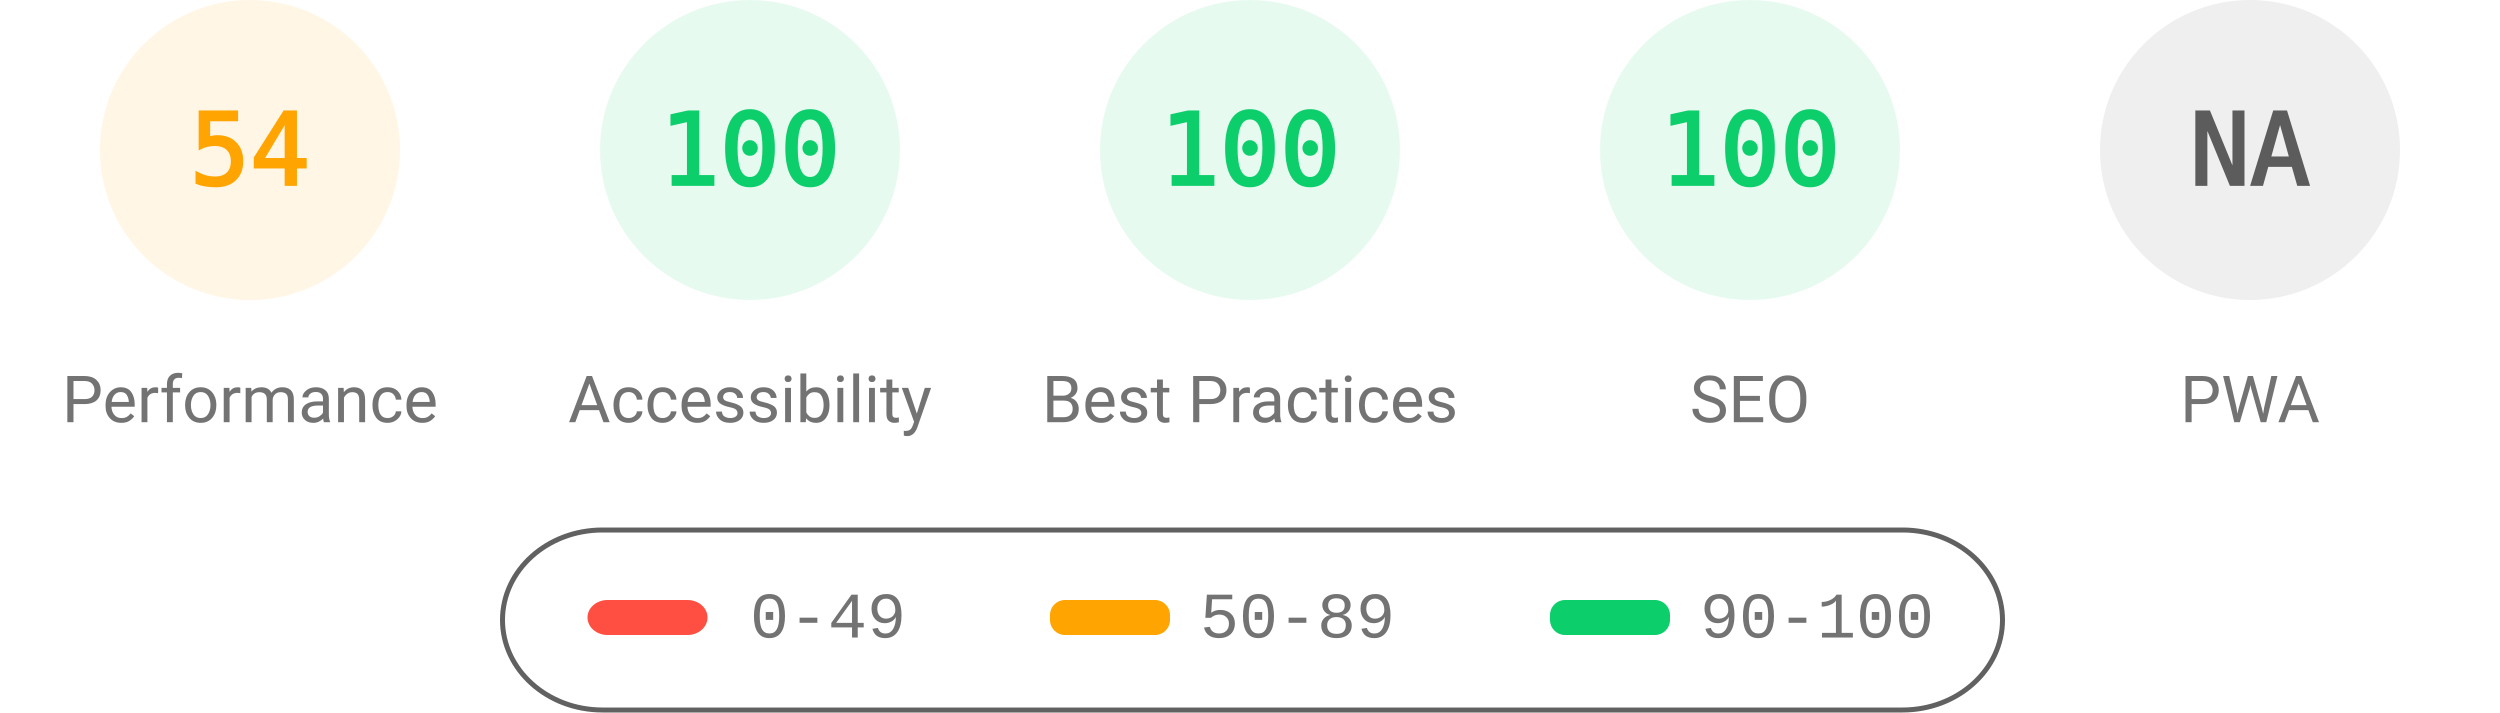
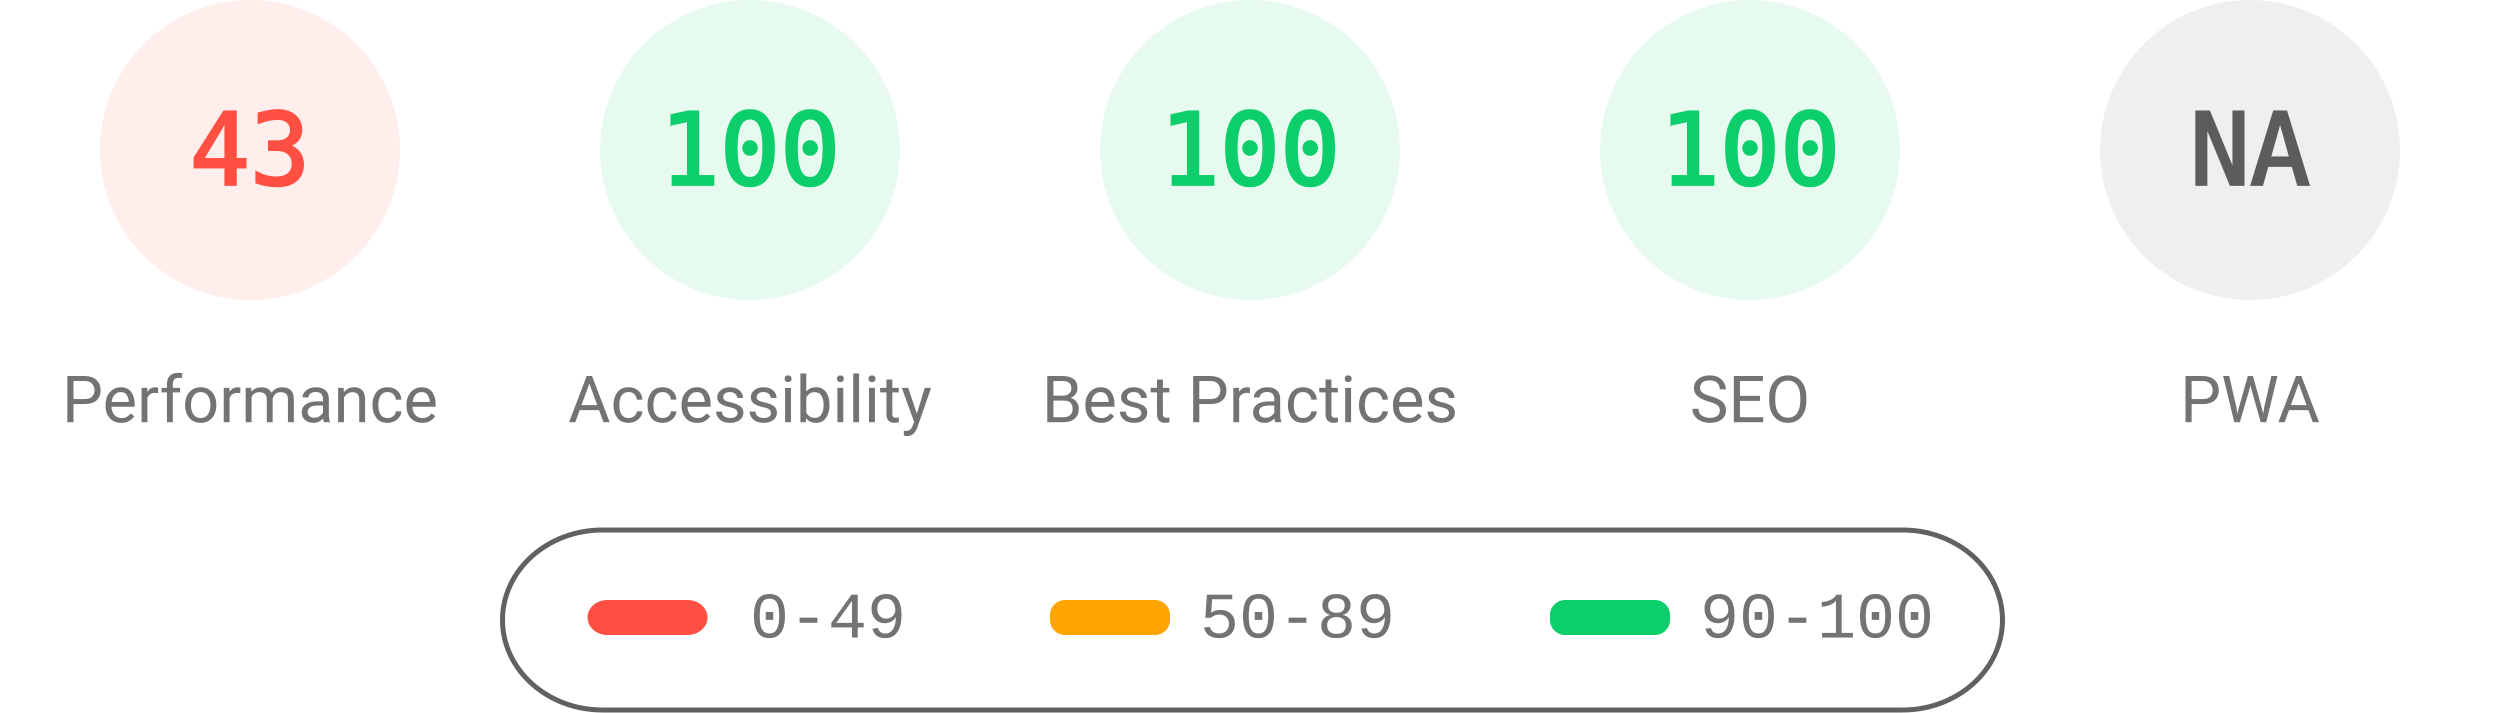
<svg xmlns="http://www.w3.org/2000/svg" fill="none" width="1000" height="285">
  <style>.gauge-base{opacity:.1}.gauge-arc{fill:none;animation-delay:250ms;stroke-linecap:round;transform:rotate(-90deg);transform-origin:100px 60px;animation:load-gauge 1s ease forwards}.guage-text{font-size:40px;font-family:monospace;text-align:center}.guage-red{color:#ff4e42;fill:#ff4e42;stroke:#ff4e42}.guage-orange{color:#ffa400;fill:#ffa400;stroke:#ffa400}.guage-green{color:#0cce6b;fill:#0cce6b;stroke:#0cce6b}.guage-undefined{color:#5c5c5c;fill:#5c5c5c;stroke:#5c5c5c}.guage-title{color:#737373;fill:#737373;stroke:none;font-size:26px;line-height:26px;font-family:Roboto,Halvetica,Arial,sans-serif}@keyframes load-gauge{from{stroke-dasharray:0 352.858}}</style>
-   <svg class="guage-div guage-perf guage-orange" viewBox="0 0 200 200" width="200" height="200">
+   <svg class="guage-div guage-perf guage-red" viewBox="0 0 200 200" width="200" height="200">
    <circle class="gauge-base" r="56" cx="100" cy="60" stroke-width="8" />
-     <circle class="gauge-arc guage-arc-1" r="56" cx="100" cy="60" stroke-width="8" style="stroke-dasharray:190.003,351.858" />
-     <text class="guage-text" x="100" y="60" alignment-baseline="central" dominant-baseline="central" text-anchor="middle">54</text>
+     <circle class="gauge-arc guage-arc-1" r="56" cx="100" cy="60" stroke-width="8" style="stroke-dasharray:151.299,351.858" />
+     <text class="guage-text" x="100" y="60" alignment-baseline="central" dominant-baseline="central" text-anchor="middle">43</text>
    <text class="guage-title" x="100" y="160" alignment-baseline="central" dominant-baseline="central" text-anchor="middle">Performance</text>
  </svg>
  <svg class="guage-div guage-acc guage-green" viewBox="0 0 200 200" width="200" height="200" x="200">
    <circle class="gauge-base" r="56" cx="100" cy="60" stroke-width="8" />
    <circle class="gauge-arc guage-arc-2" r="56" cx="100" cy="60" stroke-width="8" style="stroke-dasharray:351.858,351.858" />
    <text class="guage-text" x="100" y="60" alignment-baseline="central" dominant-baseline="central" text-anchor="middle">100</text>
    <text class="guage-title" x="100" y="160" alignment-baseline="central" dominant-baseline="central" text-anchor="middle">Accessibility</text>
  </svg>
  <svg class="guage-div guage-best guage-green" viewBox="0 0 200 200" width="200" height="200" x="400">
    <circle class="gauge-base" r="56" cx="100" cy="60" stroke-width="8" />
    <circle class="gauge-arc guage-arc-3" r="56" cx="100" cy="60" stroke-width="8" style="stroke-dasharray:351.858,351.858" />
    <text class="guage-text" x="100" y="60" alignment-baseline="central" dominant-baseline="central" text-anchor="middle">100</text>
    <text class="guage-title" x="100" y="160" alignment-baseline="central" dominant-baseline="central" text-anchor="middle">Best Practices</text>
  </svg>
  <svg class="guage-div guage-seo guage-green" viewBox="0 0 200 200" width="200" height="200" x="600">
    <circle class="gauge-base" r="56" cx="100" cy="60" stroke-width="8" />
    <circle class="gauge-arc guage-arc-4" r="56" cx="100" cy="60" stroke-width="8" style="stroke-dasharray:351.858,351.858" />
    <text class="guage-text" x="100" y="60" alignment-baseline="central" dominant-baseline="central" text-anchor="middle">100</text>
    <text class="guage-title" x="100" y="160" alignment-baseline="central" dominant-baseline="central" text-anchor="middle">SEO</text>
  </svg>
  <svg class="guage-div guage-pwa guage-undefined" viewBox="0 0 200 200" width="200" height="200" x="800">
    <circle class="gauge-base" r="56" cx="100" cy="60" stroke-width="8" />
    <circle class="gauge-arc guage-arc-4" r="56" cx="100" cy="60" stroke-width="8" style="stroke-dasharray:351.858,351.858" />
    <text class="guage-text" x="100" y="60" alignment-baseline="central" dominant-baseline="central" text-anchor="middle">NA</text>
    <text class="guage-title" x="100" y="160" alignment-baseline="central" dominant-baseline="central" text-anchor="middle">PWA</text>
  </svg>
  <svg width="604" height="76" x="200" y="210">
    <path fill="none" id="canvas_background" d="M-1-1h604v80H-1z" />
    <rect fill-opacity="0" stroke="#616161" stroke-width="2" rx="40" id="svg_2" height="72" width="600" y="2" x="1" fill="#000" />
    <rect stroke="#000" rx="8" id="svg_3" height="14" width="48" y="30" x="35" stroke-opacity="null" stroke-width="0" fill="#ff4e42" />
    <rect stroke="#000" rx="6" id="svg_4" height="14" width="48" y="30" x="220" stroke-opacity="null" stroke-width="0" fill="#ffa400" />
    <rect stroke="#000" rx="6" id="svg_5" height="14" width="48" y="30" x="420" stroke-opacity="null" stroke-width="0" fill="#0cce6b" />
    <text xml:space="preserve" text-anchor="start" font-family="'Courier New', Courier, monospace" font-size="26" id="svg_6" y="45" x="100" stroke-opacity="null" stroke-width="0" stroke="#000" fill="#737373">0-49</text>
    <text xml:space="preserve" text-anchor="start" font-family="'Courier New', Courier, monospace" font-size="26" id="svg_7" y="45" x="280" stroke-opacity="null" stroke-width="0" stroke="#000" fill="#737373">50-89</text>
    <text xml:space="preserve" text-anchor="start" font-family="'Courier New', Courier, monospace" font-size="26" id="svg_8" y="45" x="480" stroke-opacity="null" stroke-width="0" stroke="#000" fill="#737373">90-100</text>
  </svg>
</svg>
